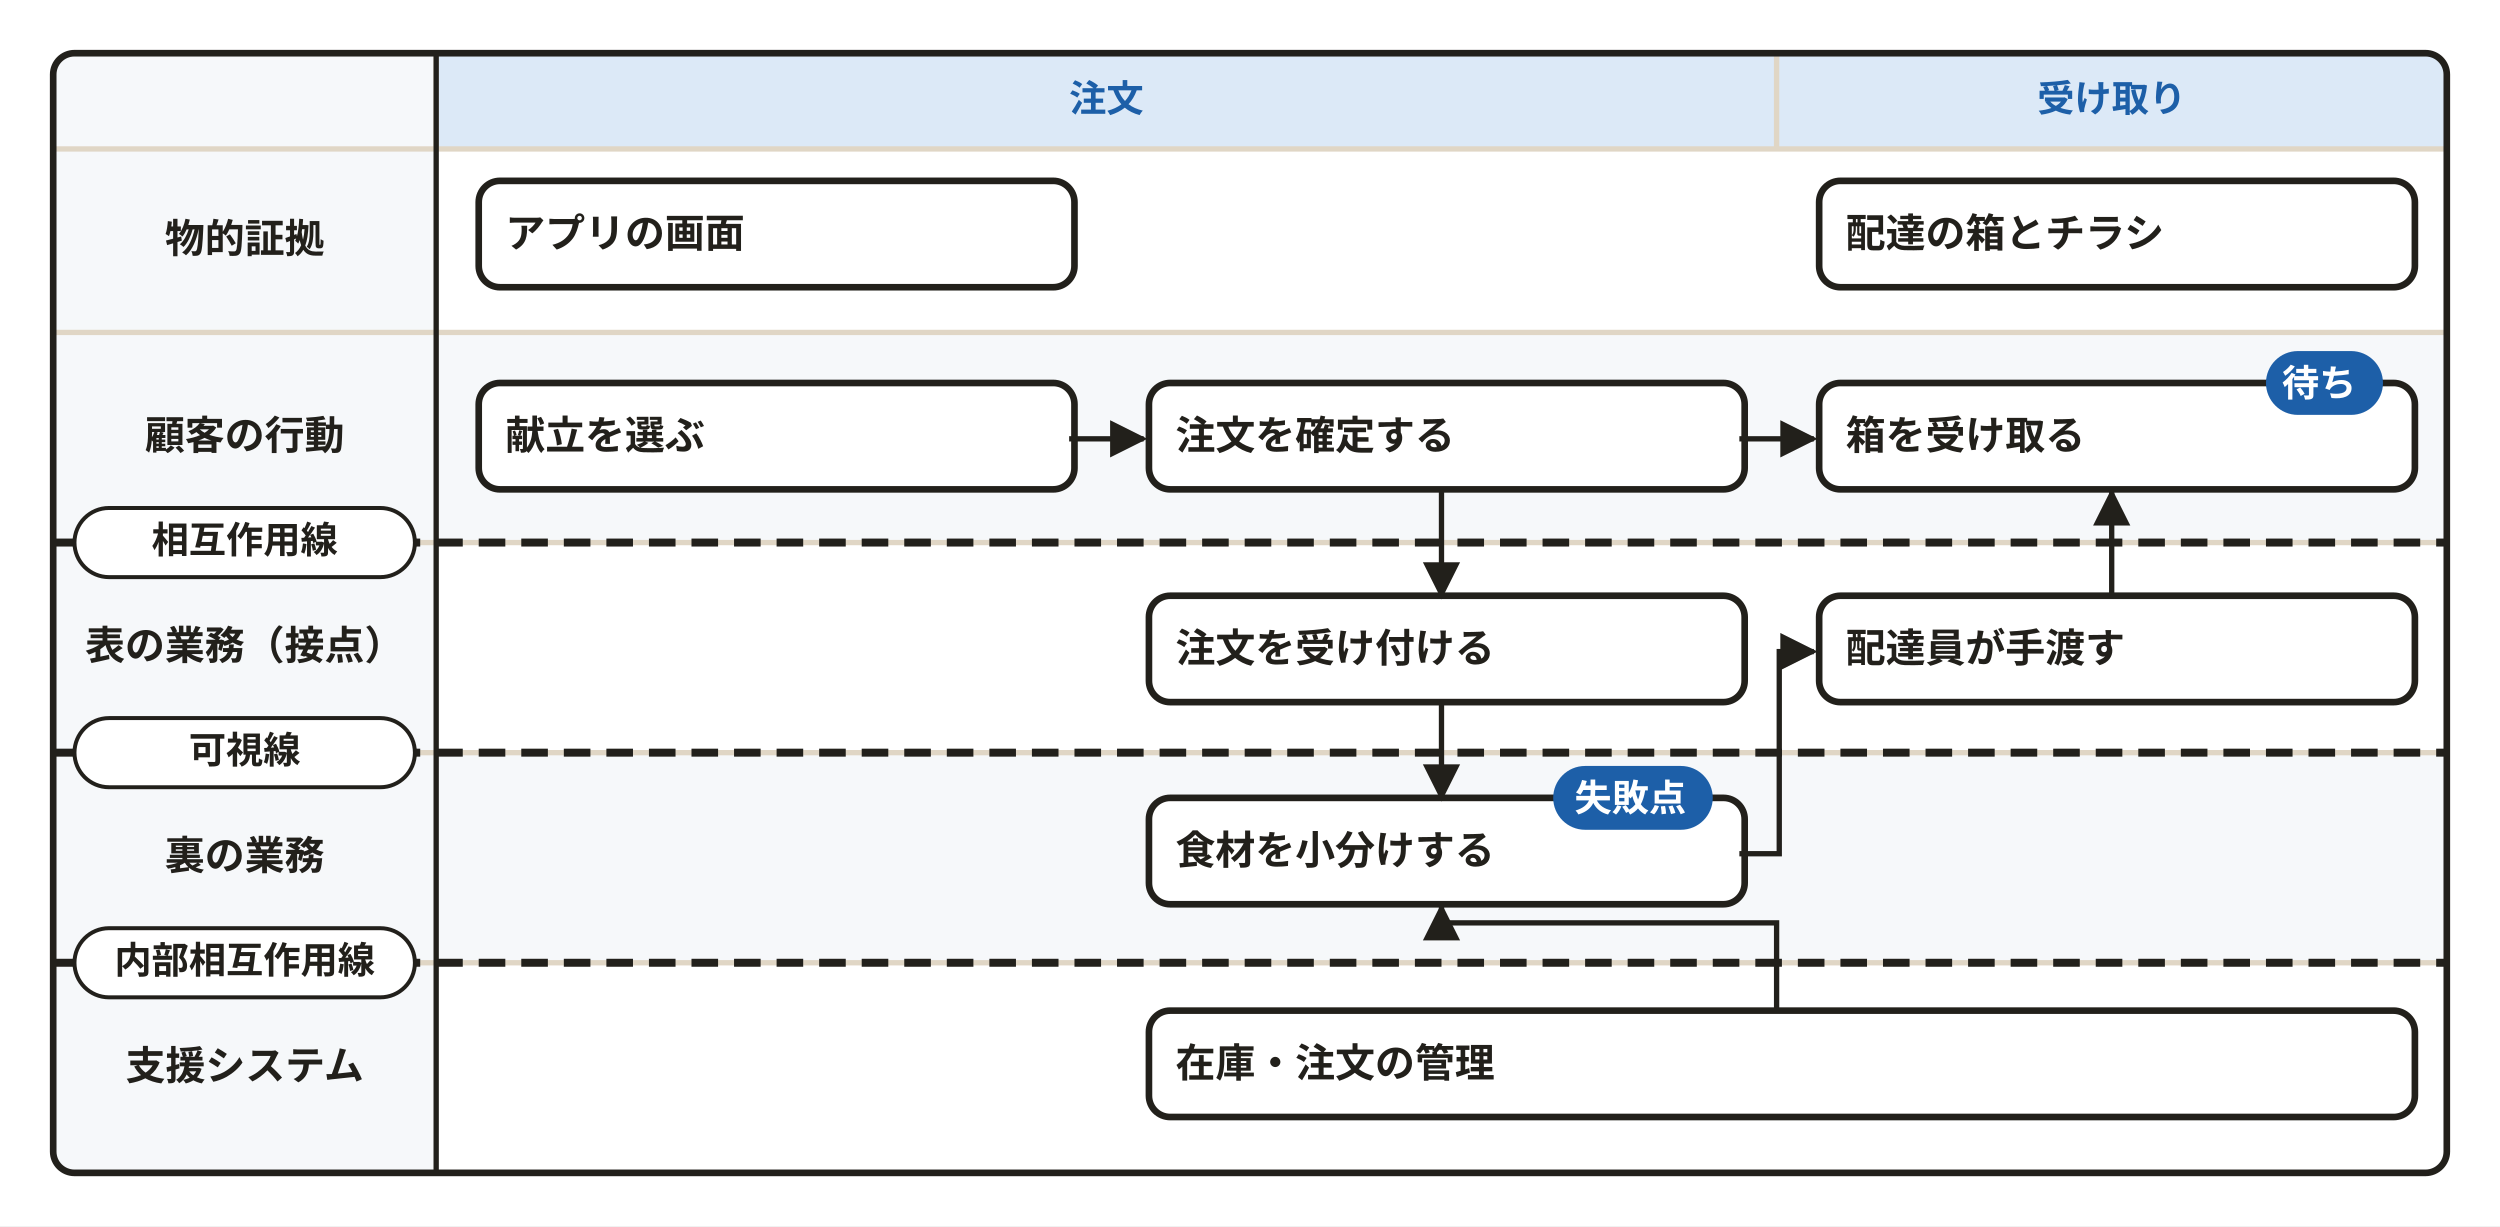
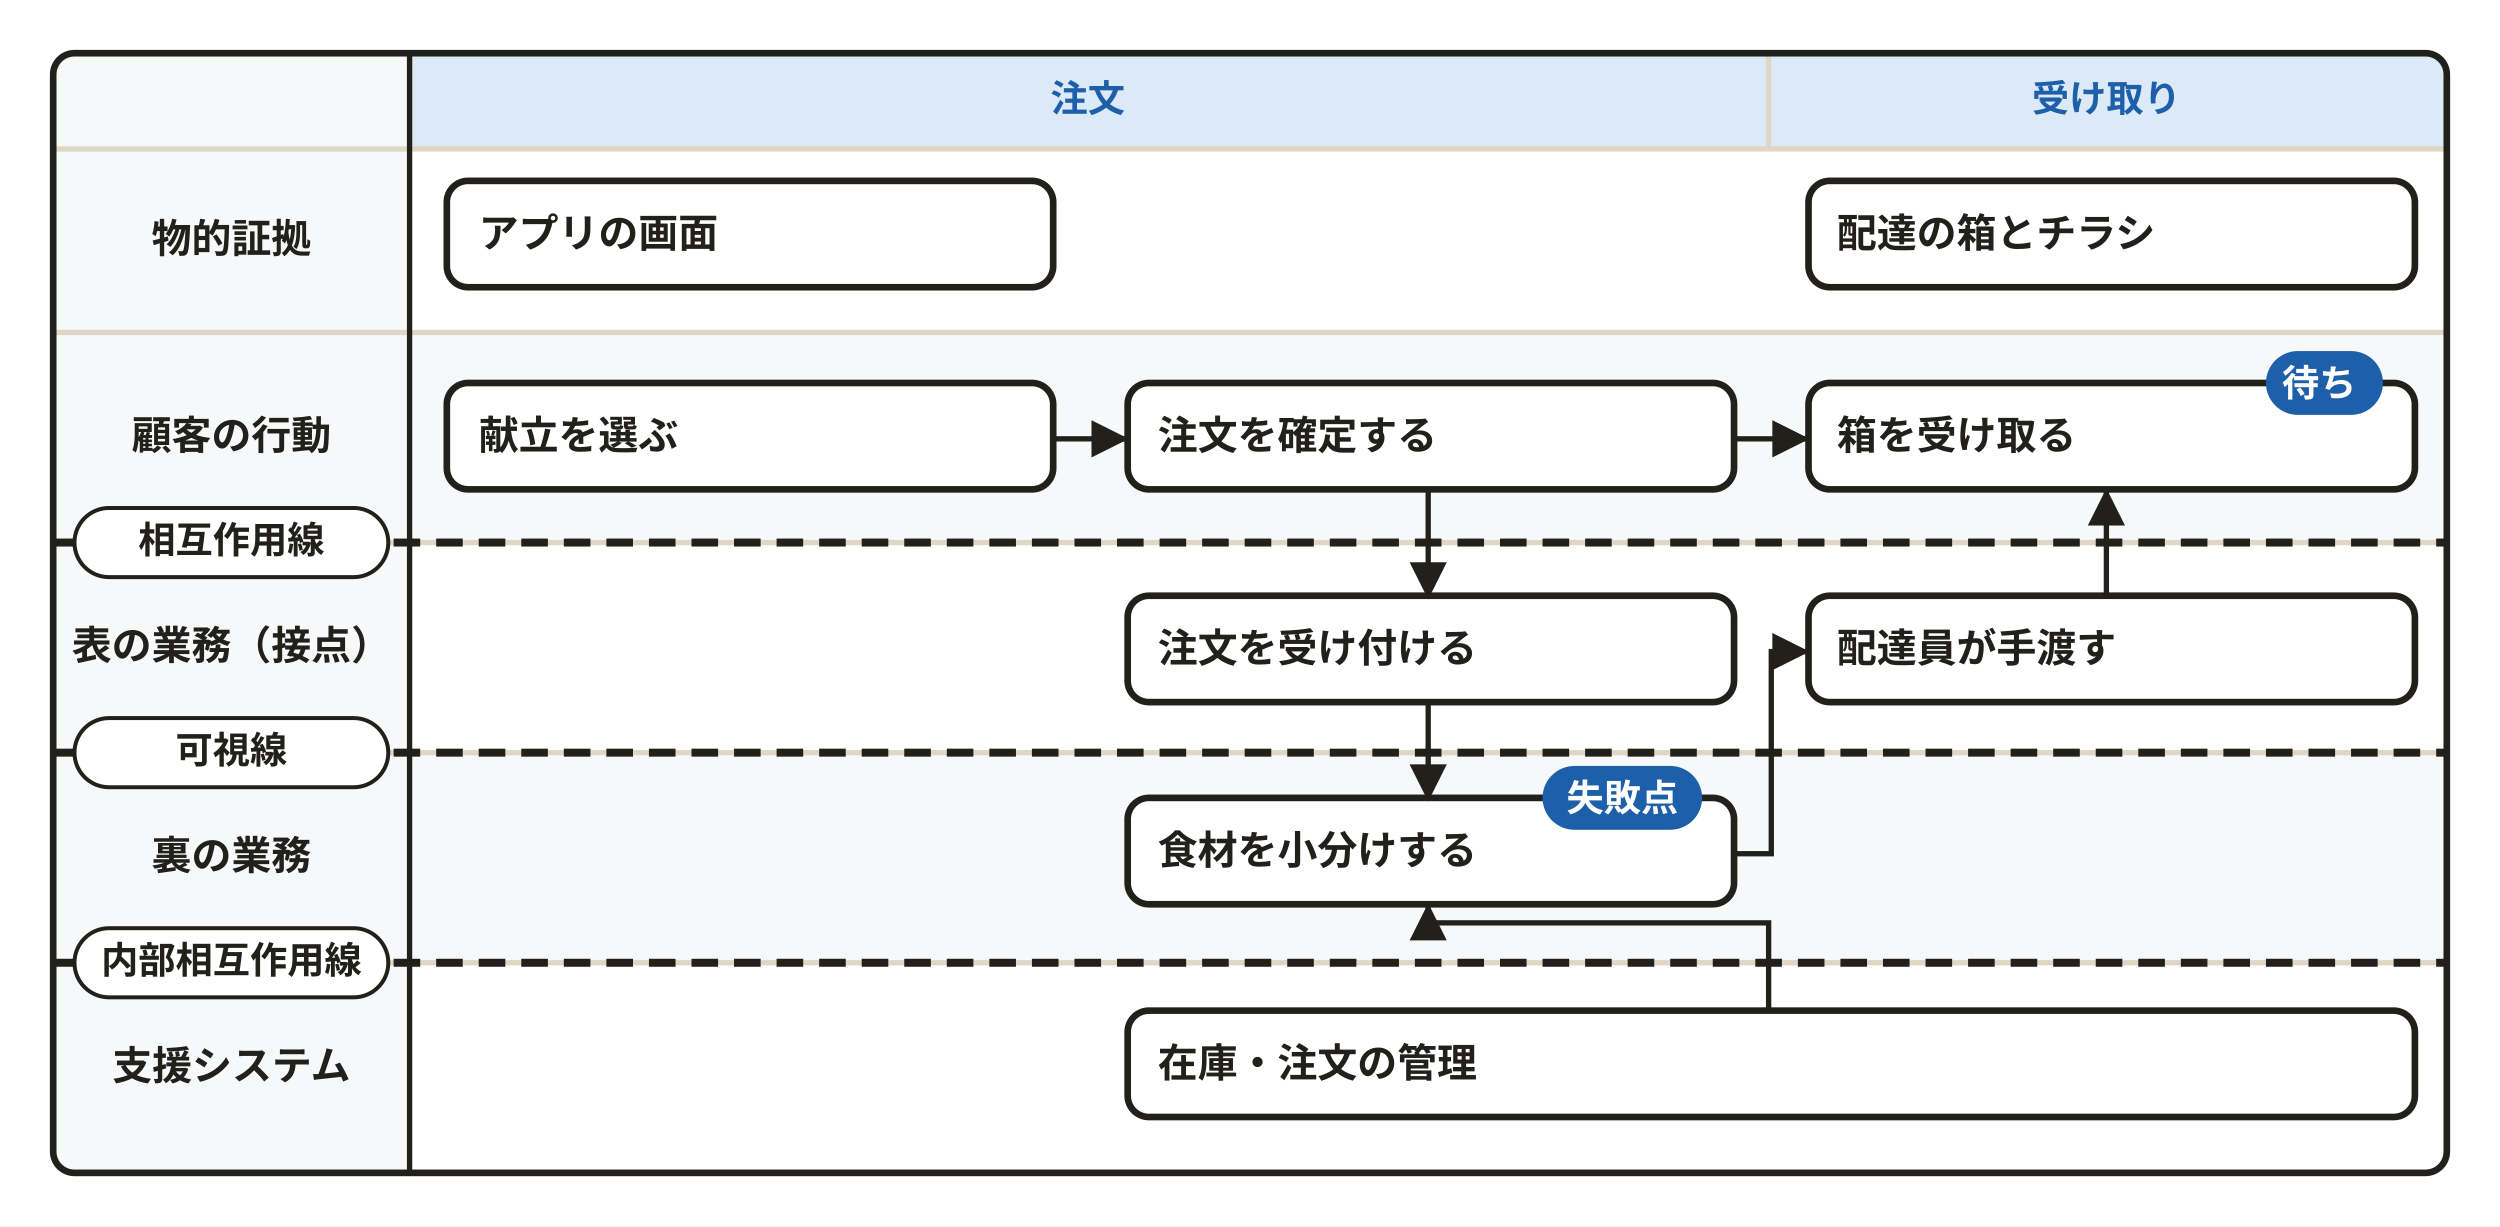
<svg xmlns="http://www.w3.org/2000/svg" width="940" height="461" viewBox="0 0 940 461" role="img" aria-labelledby="svg-title svg-desc">
  <defs>
    <marker id="dsl-arrow" viewBox="0 0 10 10" refX="9" refY="5" markerWidth="7" markerHeight="7" orient="auto-start-reverse">
      <path d="M0,0 L10,5 L0,10 z" fill="#22201b" />
    </marker>
  </defs>
  <style>
    text { font-family: 'Hiragino Sans','Hiragino Kaku Gothic ProN','Yu Gothic','YuGothic',Meiryo,'Noto Sans JP',sans-serif; }
    .emoji { font-family: 'Noto Color Emoji','Segoe UI Emoji',sans-serif; }
  </style>
  <rect x="0" y="0" width="940" height="461" fill="#ffffff" />
-   <path d="M164,20 H912 A8,8 0 0 1 920,28 V56  H164  V20  Z" fill="#dce9f7" />
-   <path d="M28,20 H164  V56  H20  V28 A8,8 0 0 1 28,20 Z" fill="#f6f8fa" />
-   <path d="M164,20 V56" stroke="#e0d6c5" stroke-width="2" />
-   <text x="416" y="42" text-anchor="middle" font-size="14" font-weight="700" fill="#1d5fa8">注文</text>
-   <path d="M668,20 V56" stroke="#e0d6c5" stroke-width="2" />
-   <text x="794" y="42" text-anchor="middle" font-size="14" font-weight="700" fill="#1d5fa8">受け取り</text>
-   <path d="M20,56 H164  V125  H20  V56  Z" fill="#f6f8fa" />
-   <path d="M164,56 H920  V125  H164  V56  Z" fill="#ffffff" />
+   <path d="M154,20 H912 A8,8 0 0 1 920,28 V56  H154  V20  Z" fill="#dce9f7" />
+   <path d="M28,20 H154  V56  H20  V28 A8,8 0 0 1 28,20 Z" fill="#f6f8fa" />
+   <path d="M154,20 V56" stroke="#e0d6c5" stroke-width="2" />
+   <text x="409" y="42" text-anchor="middle" font-size="14" font-weight="700" fill="#1d5fa8">注文</text>
+   <path d="M665,20 V56" stroke="#e0d6c5" stroke-width="2" />
+   <text x="792" y="42" text-anchor="middle" font-size="14" font-weight="700" fill="#1d5fa8">受け取り</text>
+   <path d="M20,56 H154  V125  H20  V56  Z" fill="#f6f8fa" />
+   <path d="M154,56 H920  V125  H154  V56  Z" fill="#ffffff" />
  <path d="M20,56 H920" stroke="#e0d6c5" stroke-width="2" />
-   <text x="92" y="95" text-anchor="middle" font-size="15" font-weight="700" fill="#22201b">物的証拠</text>
-   <path d="M20,125 H164  V204  H20  V125  Z" fill="#f6f8fa" />
-   <path d="M164,125 H920  V204  H164  V125  Z" fill="#f6f8fa" />
+   <text x="87" y="95" text-anchor="middle" font-size="15" font-weight="700" fill="#22201b">物的証拠</text>
+   <path d="M20,125 H154  V204  H20  V125  Z" fill="#f6f8fa" />
+   <path d="M154,125 H920  V204  H154  V125  Z" fill="#f6f8fa" />
  <path d="M20,125 H920" stroke="#e0d6c5" stroke-width="2" />
-   <text x="92" y="169" text-anchor="middle" font-size="15" font-weight="700" fill="#22201b">顧客の行動</text>
-   <path d="M20,204 H164  V283  H20  V204  Z" fill="#f6f8fa" />
-   <path d="M164,204 H920  V283  H164  V204  Z" fill="#ffffff" />
+   <text x="87" y="169" text-anchor="middle" font-size="15" font-weight="700" fill="#22201b">顧客の行動</text>
+   <path d="M20,204 H154  V283  H20  V204  Z" fill="#f6f8fa" />
+   <path d="M154,204 H920  V283  H154  V204  Z" fill="#ffffff" />
  <path d="M20,204 H920" stroke="#e0d6c5" stroke-width="2" />
-   <text x="92" y="248" text-anchor="middle" font-size="15" font-weight="700" fill="#22201b">表の業務（接点）</text>
-   <path d="M20,283 H164  V362  H20  V283  Z" fill="#f6f8fa" />
-   <path d="M164,283 H920  V362  H164  V283  Z" fill="#f6f8fa" />
+   <text x="87" y="248" text-anchor="middle" font-size="15" font-weight="700" fill="#22201b">表の業務（接点）</text>
+   <path d="M20,283 H154  V362  H20  V283  Z" fill="#f6f8fa" />
+   <path d="M154,283 H920  V362  H154  V283  Z" fill="#f6f8fa" />
  <path d="M20,283 H920" stroke="#e0d6c5" stroke-width="2" />
-   <text x="92" y="327" text-anchor="middle" font-size="15" font-weight="700" fill="#22201b">裏の業務</text>
-   <path d="M20,362 H164  V441  H28 A8,8 0 0 1 20,433 V362  Z" fill="#f6f8fa" />
-   <path d="M164,362 H920  V433 A8,8 0 0 1 912,441 H164  V362  Z" fill="#ffffff" />
+   <text x="87" y="327" text-anchor="middle" font-size="15" font-weight="700" fill="#22201b">裏の業務</text>
+   <path d="M20,362 H154  V441  H28 A8,8 0 0 1 20,433 V362  Z" fill="#f6f8fa" />
+   <path d="M154,362 H920  V433 A8,8 0 0 1 912,441 H154  V362  Z" fill="#ffffff" />
  <path d="M20,362 H920" stroke="#e0d6c5" stroke-width="2" />
-   <text x="92" y="406" text-anchor="middle" font-size="15" font-weight="700" fill="#22201b">支援システム</text>
-   <path d="M164,20 V441" stroke="#22201b" stroke-width="2" />
+   <text x="87" y="406" text-anchor="middle" font-size="15" font-weight="700" fill="#22201b">支援システム</text>
+   <path d="M154,20 V441" stroke="#22201b" stroke-width="2" />
  <path d="M20,204 H920" stroke="#22201b" stroke-width="3" stroke-dasharray="10,6" />
-   <rect x="28" y="191" width="128" height="26" rx="13" fill="#ffffff" stroke="#22201b" stroke-width="1.5" />
-   <text x="92" y="208" text-anchor="middle" font-size="14" font-weight="700" fill="#22201b">相互作用線</text>
+   <rect x="28" y="191" width="118" height="26" rx="13" fill="#ffffff" stroke="#22201b" stroke-width="1.5" />
+   <text x="87" y="208" text-anchor="middle" font-size="14" font-weight="700" fill="#22201b">相互作用線</text>
  <path d="M20,283 H920" stroke="#22201b" stroke-width="3" stroke-dasharray="10,6" />
-   <rect x="28" y="270" width="128" height="26" rx="13" fill="#ffffff" stroke="#22201b" stroke-width="1.5" />
-   <text x="92" y="287" text-anchor="middle" font-size="14" font-weight="700" fill="#22201b">可視線</text>
+   <rect x="28" y="270" width="118" height="26" rx="13" fill="#ffffff" stroke="#22201b" stroke-width="1.5" />
+   <text x="87" y="287" text-anchor="middle" font-size="14" font-weight="700" fill="#22201b">可視線</text>
  <path d="M20,362 H920" stroke="#22201b" stroke-width="3" stroke-dasharray="10,6" />
-   <rect x="28" y="349" width="128" height="26" rx="13" fill="#ffffff" stroke="#22201b" stroke-width="1.5" />
-   <text x="92" y="366" text-anchor="middle" font-size="14" font-weight="700" fill="#22201b">内部相互作用線</text>
+   <rect x="28" y="349" width="118" height="26" rx="13" fill="#ffffff" stroke="#22201b" stroke-width="1.5" />
+   <text x="87" y="366" text-anchor="middle" font-size="14" font-weight="700" fill="#22201b">内部相互作用線</text>
  <path d="M28,20 H912 A8,8 0 0 1 920,28 V433 A8,8 0 0 1 912,441 H28 A8,8 0 0 1 20,433 V28 A8,8 0 0 1 28,20 Z" fill="none" stroke="#22201b" stroke-width="2.5" />
-   <rect x="180" y="68" width="224" height="40" rx="8" fill="#ffffff" stroke="#22201b" stroke-width="2.5" />
-   <text x="190" y="93" font-size="15" font-weight="700" fill="#22201b">アプリの画面</text>
-   <rect x="684" y="68" width="224" height="40" rx="8" fill="#ffffff" stroke="#22201b" stroke-width="2.5" />
-   <text x="694" y="93" font-size="15" font-weight="700" fill="#22201b">配達の箱とチラシ</text>
-   <rect x="180" y="144" width="224" height="40" rx="8" fill="#ffffff" stroke="#22201b" stroke-width="2.5" />
-   <text x="190" y="169" font-size="15" font-weight="700" fill="#22201b">献立を選ぶ</text>
-   <rect x="432" y="144" width="224" height="40" rx="8" fill="#ffffff" stroke="#22201b" stroke-width="2.5" />
-   <text x="442" y="169" font-size="15" font-weight="700" fill="#22201b">注文を確定する</text>
-   <rect x="684" y="144" width="224" height="40" rx="8" fill="#ffffff" stroke="#22201b" stroke-width="2.5" />
-   <text x="694" y="169" font-size="15" font-weight="700" fill="#22201b">箱を受け取る</text>
+   <rect x="168" y="68" width="228" height="40" rx="8" fill="#ffffff" stroke="#22201b" stroke-width="2.5" />
+   <text x="180" y="93" font-size="15" font-weight="700" fill="#22201b">アプリの画面</text>
+   <rect x="680" y="68" width="228" height="40" rx="8" fill="#ffffff" stroke="#22201b" stroke-width="2.5" />
+   <text x="690.667" y="93" font-size="15" font-weight="700" fill="#22201b">配達の箱とチラシ</text>
+   <rect x="168" y="144" width="228" height="40" rx="8" fill="#ffffff" stroke="#22201b" stroke-width="2.5" />
+   <text x="180" y="169" font-size="15" font-weight="700" fill="#22201b">献立を選ぶ</text>
+   <rect x="424" y="144" width="228" height="40" rx="8" fill="#ffffff" stroke="#22201b" stroke-width="2.5" />
+   <text x="435.333" y="169" font-size="15" font-weight="700" fill="#22201b">注文を確定する</text>
+   <rect x="680" y="144" width="228" height="40" rx="8" fill="#ffffff" stroke="#22201b" stroke-width="2.5" />
+   <text x="690.667" y="169" font-size="15" font-weight="700" fill="#22201b">箱を受け取る</text>
  <rect x="852" y="132" width="44" height="24" rx="12" fill="#1d5fa8" />
  <text x="872" y="149" text-anchor="middle" font-size="14" font-weight="700" fill="#ffffff">待ち</text>
-   <rect x="432" y="224" width="224" height="40" rx="8" fill="#ffffff" stroke="#22201b" stroke-width="2.5" />
-   <text x="442" y="249" font-size="15" font-weight="700" fill="#22201b">注文を受け付ける</text>
-   <rect x="684" y="224" width="224" height="40" rx="8" fill="#ffffff" stroke="#22201b" stroke-width="2.5" />
-   <text x="694" y="249" font-size="15" font-weight="700" fill="#22201b">配達員が手渡す</text>
-   <rect x="432" y="300" width="224" height="40" rx="8" fill="#ffffff" stroke="#22201b" stroke-width="2.5" />
-   <text x="442" y="325" font-size="15" font-weight="700" fill="#22201b">食材を小分けする</text>
-   <rect x="584" y="288" width="60" height="24" rx="12" fill="#1d5fa8" />
-   <text x="613" y="305" text-anchor="middle" font-size="14" font-weight="700" fill="#ffffff">失敗点</text>
-   <rect x="432" y="380" width="476" height="40" rx="8" fill="#ffffff" stroke="#22201b" stroke-width="2.5" />
-   <text x="442" y="405" font-size="15" font-weight="700" fill="#22201b">在庫・注文の管理</text>
-   <path d="M402,165 L424,165 L430,165" fill="none" stroke="#22201b" stroke-width="2" marker-end="url(#dsl-arrow)" />
-   <path d="M654,165 L676,165 L682,165" fill="none" stroke="#22201b" stroke-width="2" marker-end="url(#dsl-arrow)" />
-   <path d="M542,185 L542,211 L542,224" fill="none" stroke="#22201b" stroke-width="2" marker-end="url(#dsl-arrow)" />
-   <path d="M542,265 L542,280 L542,300" fill="none" stroke="#22201b" stroke-width="2" marker-end="url(#dsl-arrow)" />
-   <path d="M654,321 L669,321 L669,245 L682,245" fill="none" stroke="#22201b" stroke-width="2" marker-end="url(#dsl-arrow)" />
-   <path d="M794,224 L794,205 L794,185" fill="none" stroke="#22201b" stroke-width="2" marker-end="url(#dsl-arrow)" />
-   <path d="M668,380 L668,347 L542,347 L542,341" fill="none" stroke="#22201b" stroke-width="2" marker-end="url(#dsl-arrow)" />
+   <rect x="424" y="224" width="228" height="40" rx="8" fill="#ffffff" stroke="#22201b" stroke-width="2.5" />
+   <text x="435.333" y="249" font-size="15" font-weight="700" fill="#22201b">注文を受け付ける</text>
+   <rect x="680" y="224" width="228" height="40" rx="8" fill="#ffffff" stroke="#22201b" stroke-width="2.5" />
+   <text x="690.667" y="249" font-size="15" font-weight="700" fill="#22201b">配達員が手渡す</text>
+   <rect x="424" y="300" width="228" height="40" rx="8" fill="#ffffff" stroke="#22201b" stroke-width="2.5" />
+   <text x="435.333" y="325" font-size="15" font-weight="700" fill="#22201b">食材を小分けする</text>
+   <rect x="580" y="288" width="60" height="24" rx="12" fill="#1d5fa8" />
+   <text x="610" y="305" text-anchor="middle" font-size="14" font-weight="700" fill="#ffffff">失敗点</text>
+   <rect x="424" y="380" width="484" height="40" rx="8" fill="#ffffff" stroke="#22201b" stroke-width="2.5" />
+   <text x="435.333" y="405" font-size="15" font-weight="700" fill="#22201b">在庫・注文の管理</text>
+   <path d="M395,165 L417,165 L423,165" fill="none" stroke="#22201b" stroke-width="2" marker-end="url(#dsl-arrow)" />
+   <path d="M651,165 L673,165 L679,165" fill="none" stroke="#22201b" stroke-width="2" marker-end="url(#dsl-arrow)" />
+   <path d="M537,185 L537,211 L537,224" fill="none" stroke="#22201b" stroke-width="2" marker-end="url(#dsl-arrow)" />
+   <path d="M537,265 L537,280 L537,300" fill="none" stroke="#22201b" stroke-width="2" marker-end="url(#dsl-arrow)" />
+   <path d="M651,321 L666,321 L666,245 L679,245" fill="none" stroke="#22201b" stroke-width="2" marker-end="url(#dsl-arrow)" />
+   <path d="M792,224 L792,205 L792,185" fill="none" stroke="#22201b" stroke-width="2" marker-end="url(#dsl-arrow)" />
+   <path d="M665,380 L665,347 L537,347 L537,341" fill="none" stroke="#22201b" stroke-width="2" marker-end="url(#dsl-arrow)" />
</svg>
